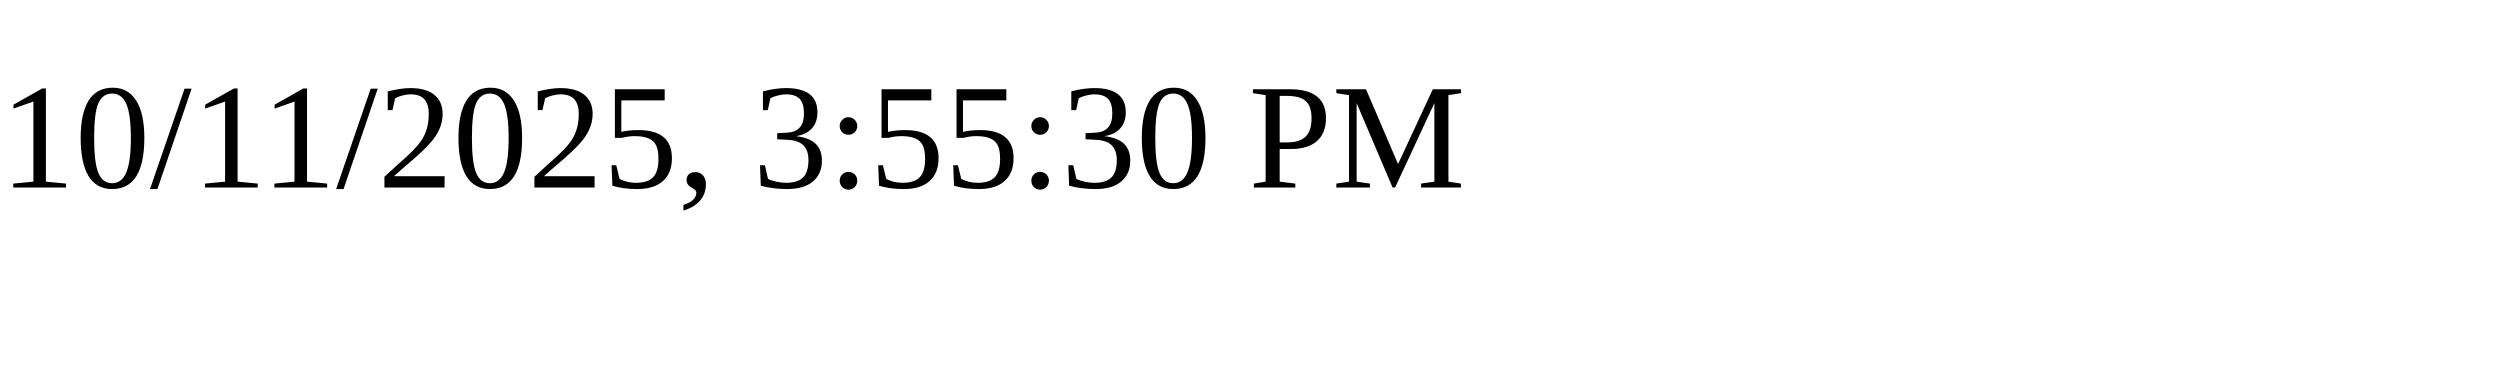
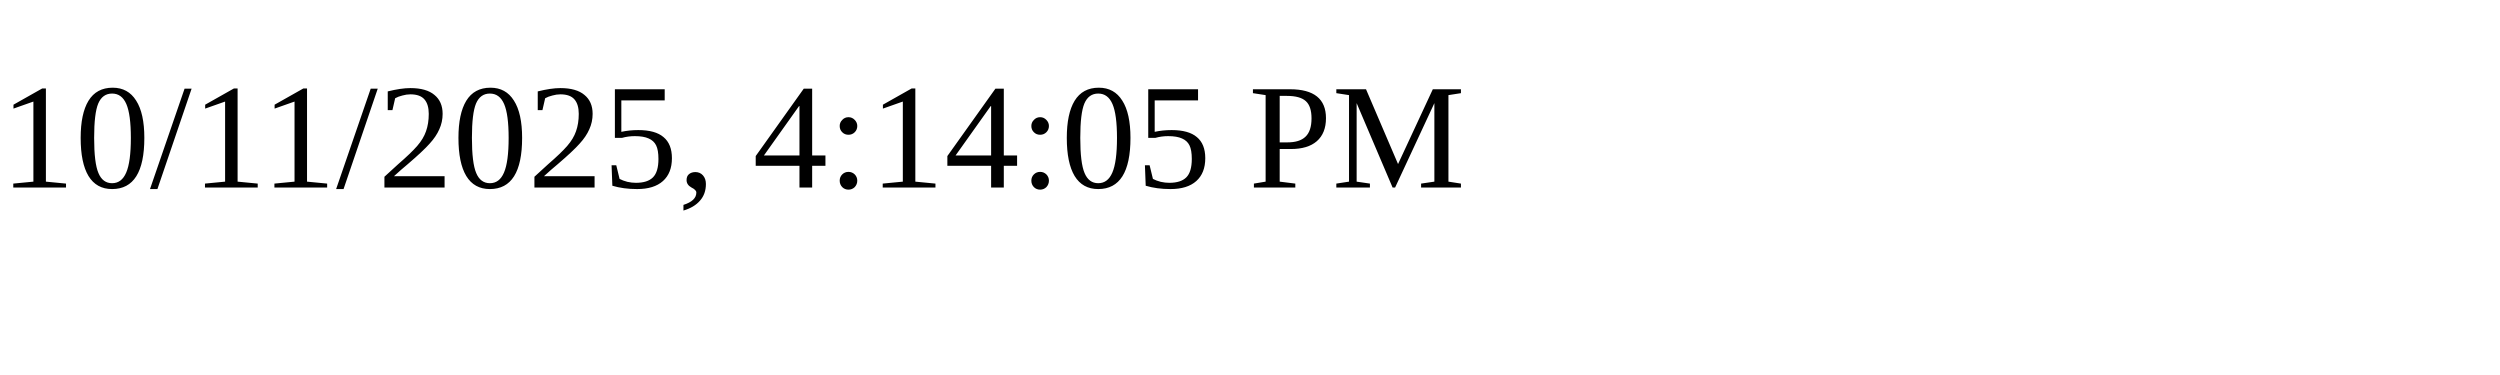
<svg xmlns="http://www.w3.org/2000/svg" height="30" width="200">
-   <text x="0" y="15">10/11/2025, 3:55:30 PM</text>
+   <text x="0" y="15">10/11/2025, 4:14:05 PM</text>
</svg>
